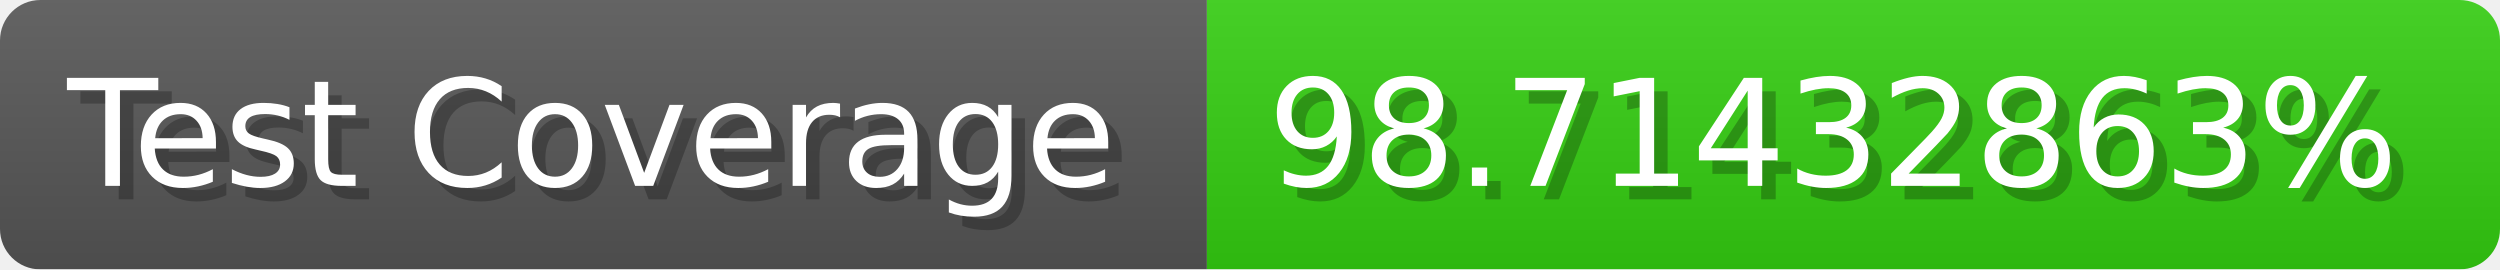
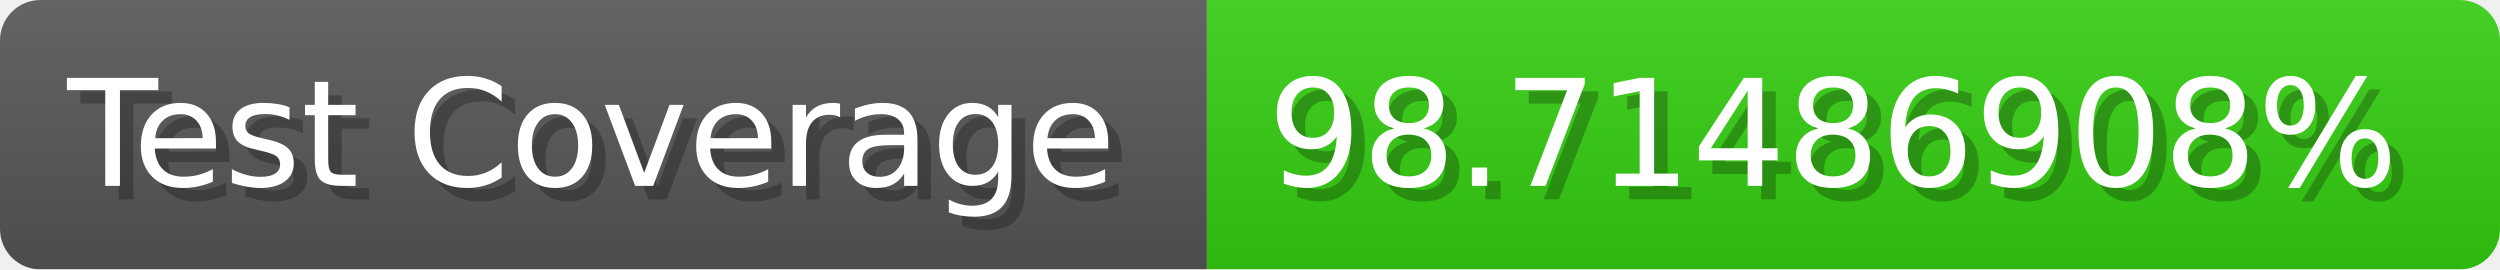
- <svg xmlns="http://www.w3.org/2000/svg" width="185.6" height="20" viewBox="0 0 1856 200" role="img" aria-label="Test Coverage: 98.71432863%">
+ <svg xmlns="http://www.w3.org/2000/svg" width="185.6" height="20" viewBox="0 0 1856 200" role="img" aria-label="Test Coverage: 98.71486908%">
  <linearGradient id="a" x2="0" y2="100%">
    <stop offset="0" stop-opacity=".1" stop-color="#EEE" />
    <stop offset="1" stop-opacity=".1" />
  </linearGradient>
  <mask id="m">
    <rect width="1856" height="200" rx="30" fill="#FFF" />
  </mask>
  <g mask="url(#m)">
    <rect width="896" height="200" fill="#555" />
    <rect width="960" height="200" fill="#3C1" x="896" />
    <rect width="1856" height="200" fill="url(#a)" />
  </g>
  <g aria-hidden="true" fill="#fff" text-anchor="start" font-family="Verdana,DejaVu Sans,sans-serif" font-size="110">
    <text x="60" y="148" textLength="796" fill="#000" opacity="0.25">Test Coverage</text>
    <text x="50" y="138" textLength="796">Test Coverage</text>
-     <text x="951" y="148" textLength="860" fill="#000" opacity="0.25">98.71432863%</text>
-     <text x="941" y="138" textLength="860">98.71432863%</text>
+     <text x="951" y="148" textLength="860" fill="#000" opacity="0.25">98.71486908%</text>
+     <text x="941" y="138" textLength="860">98.71486908%</text>
  </g>
</svg>
